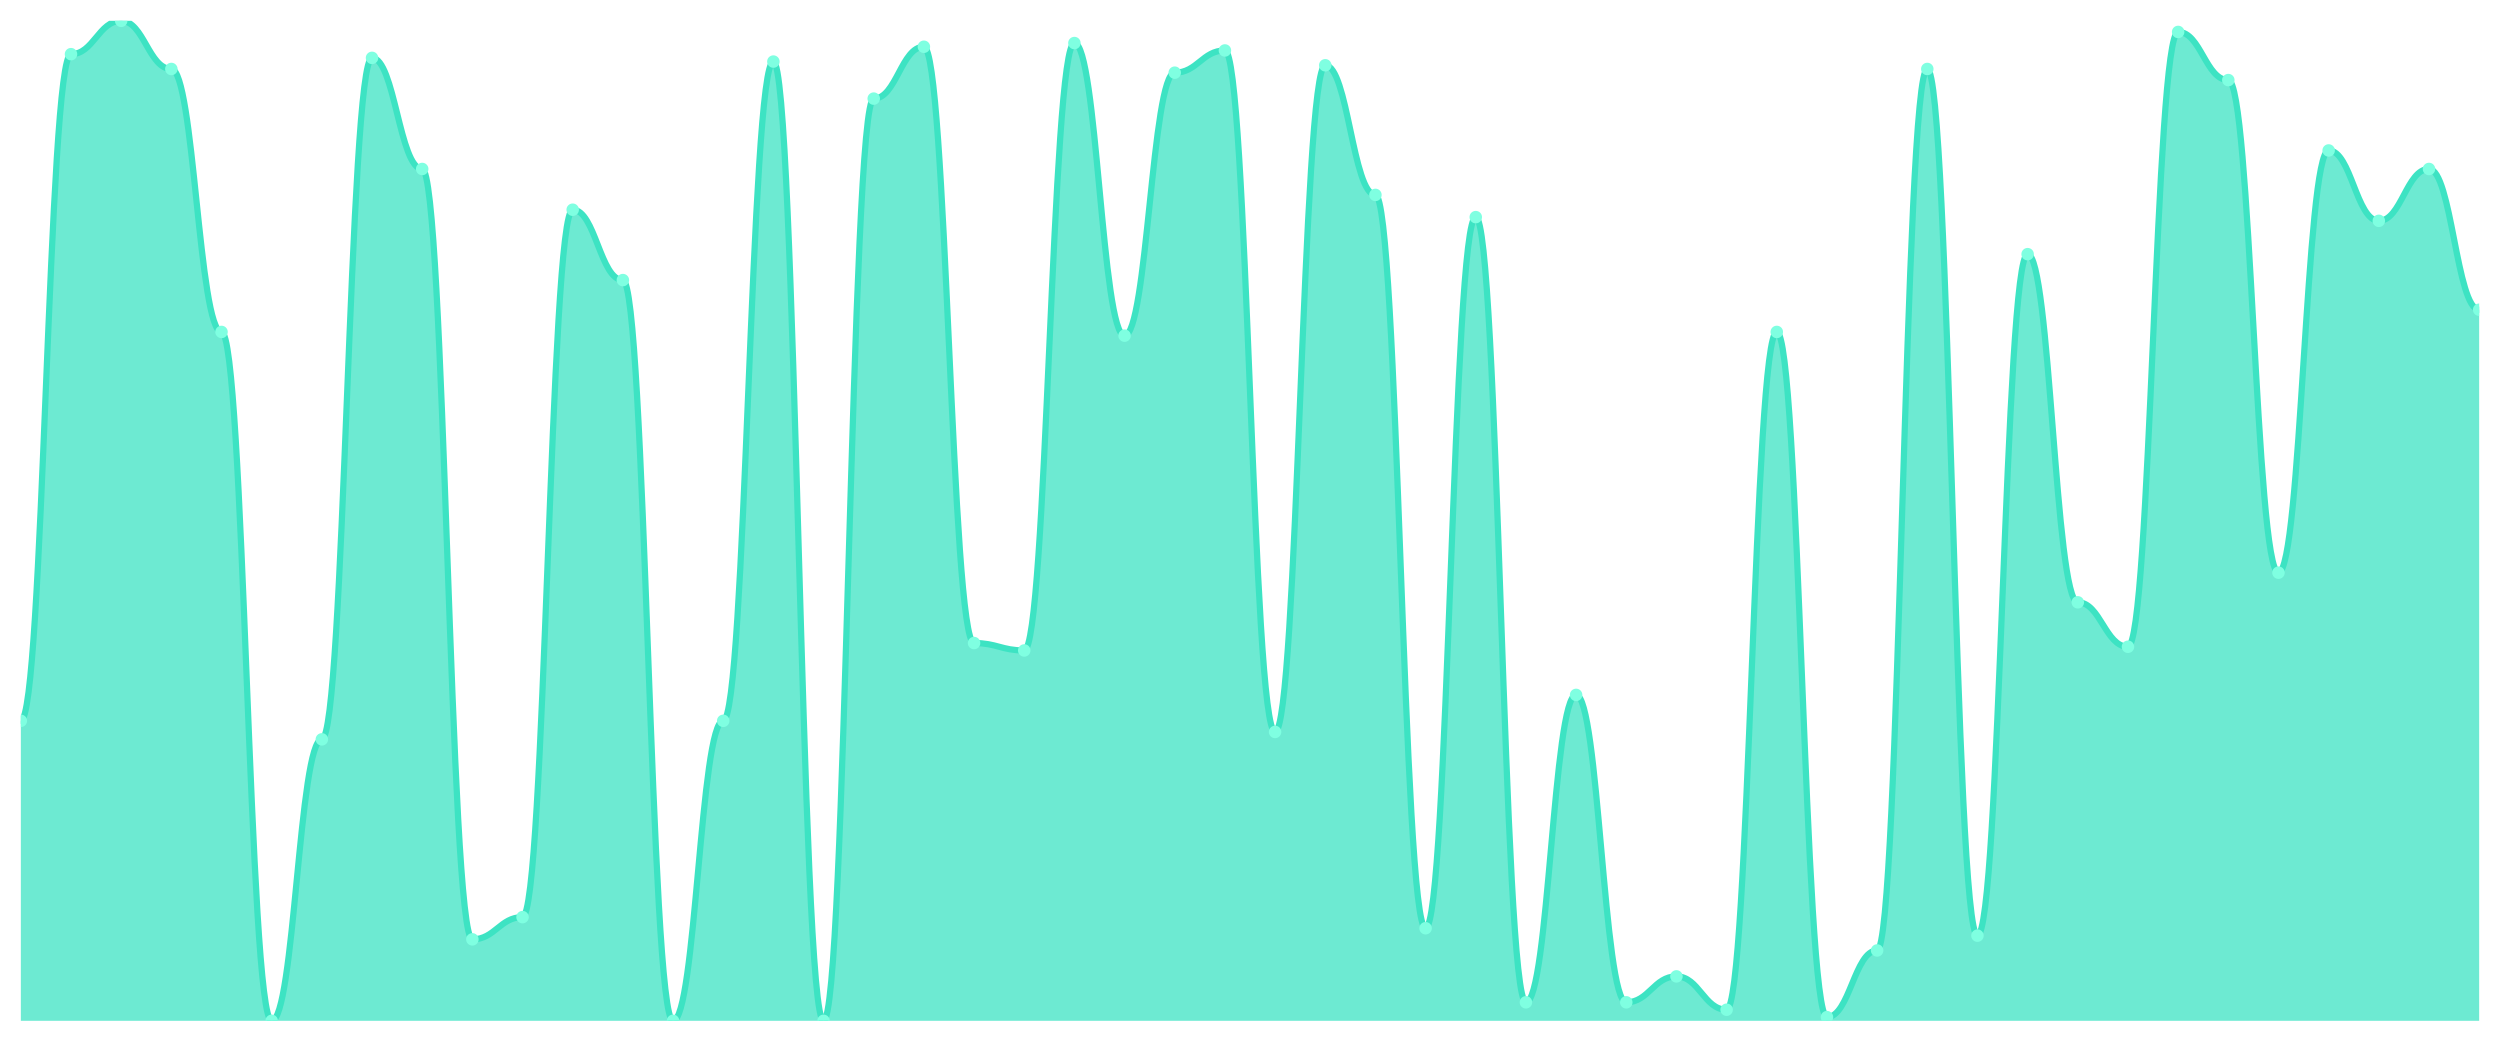
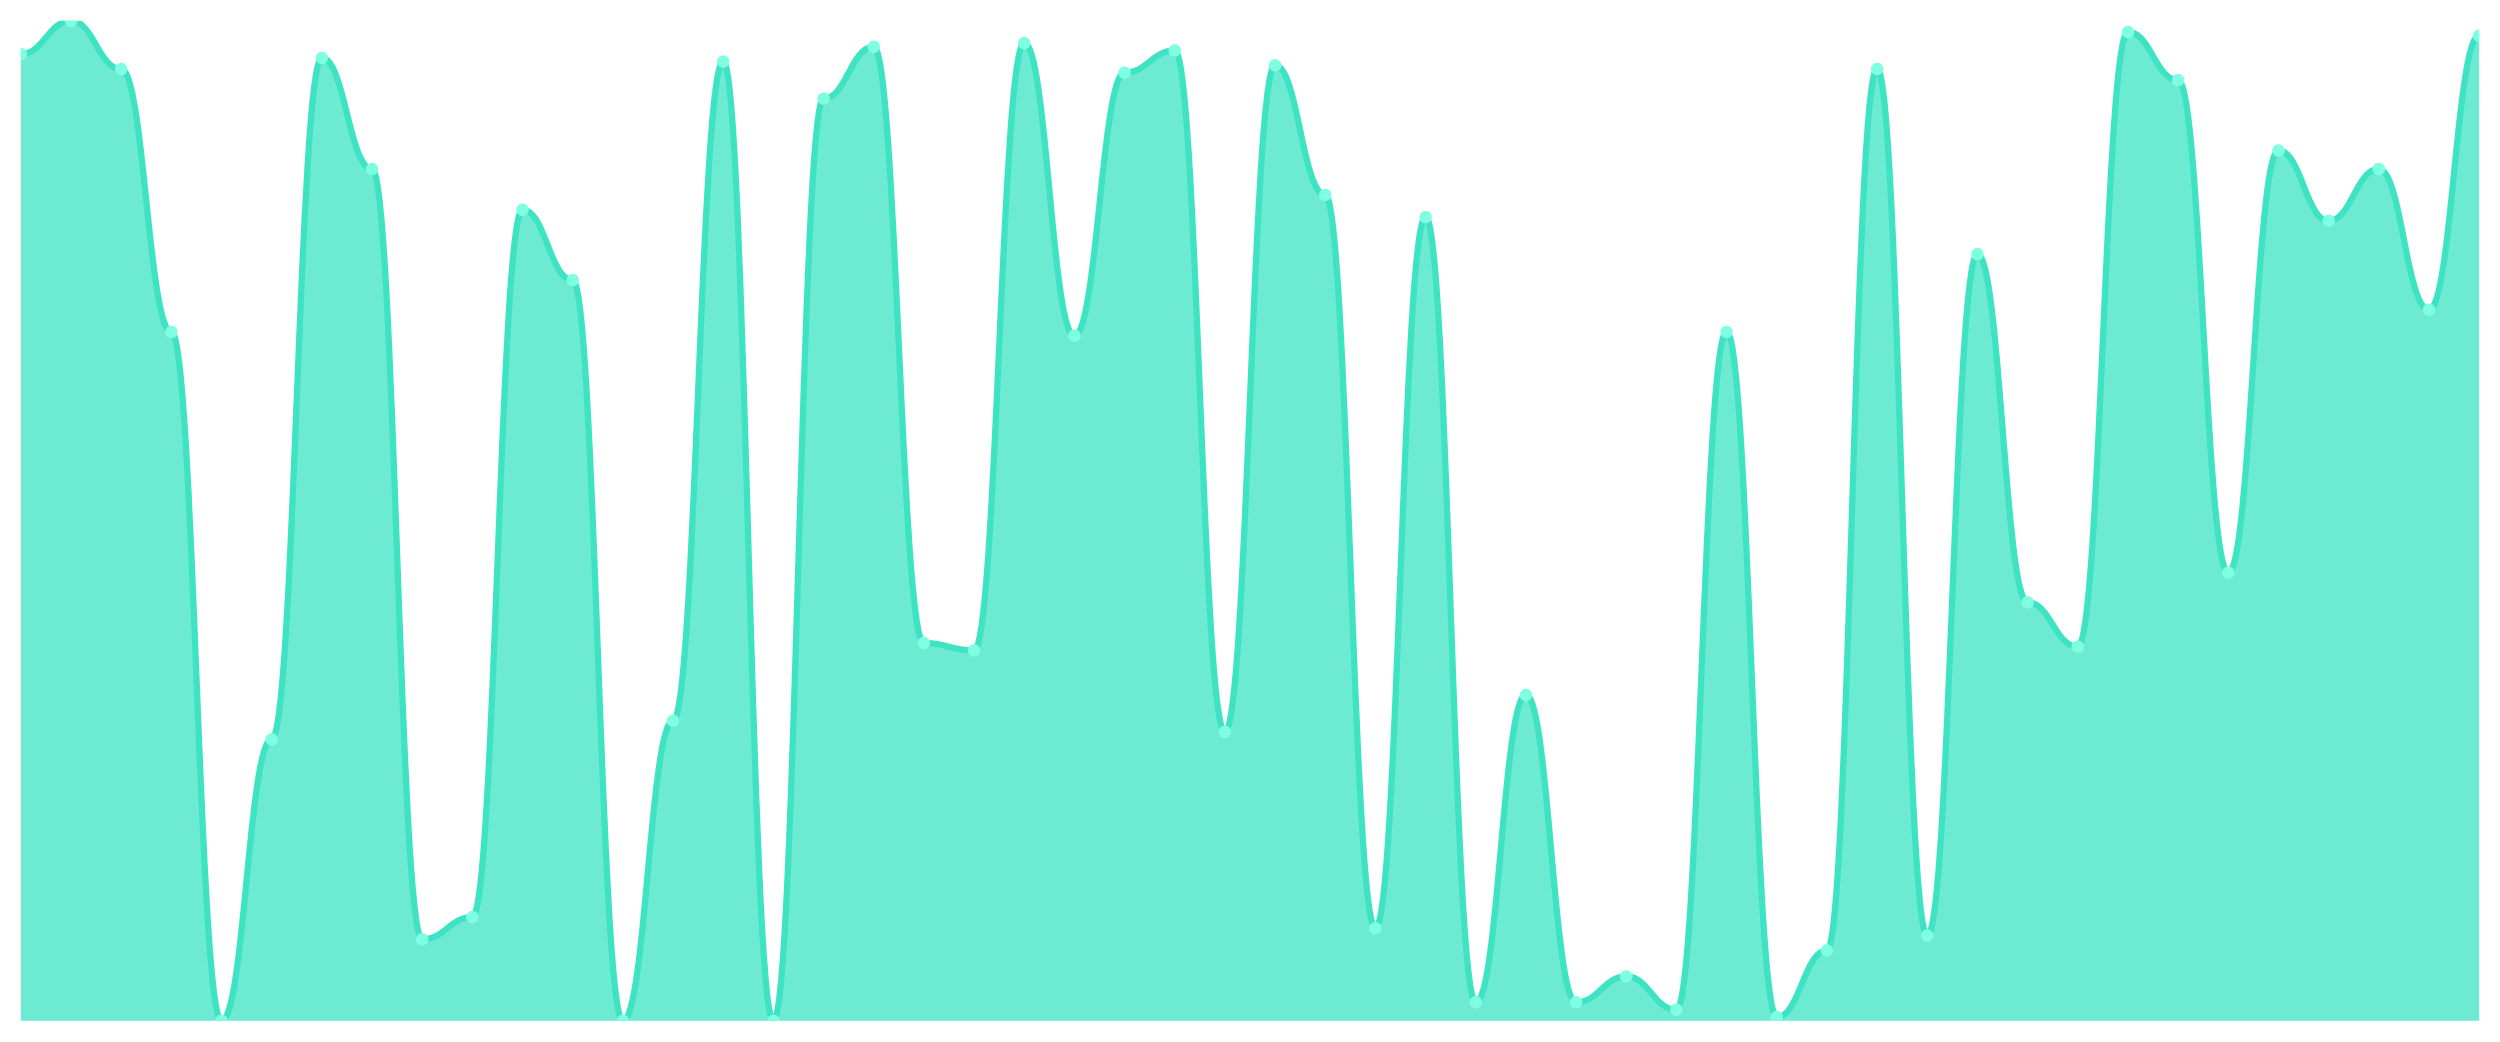
<svg xmlns="http://www.w3.org/2000/svg" viewBox="0 0 1200 500" width="1200" height="500">
  <defs>
    <clipPath id="c">
      <rect x="10" y="10" width="1180" height="480" />
    </clipPath>
  </defs>
  <rect width="1200" height="500" fill="none" />
  <g clip-path="url(#c)">
-     <path d="M 10,490 L 10,346 C 20.837,346 23.245,26 34.082,26 C 44.918,26 47.327,10 58.163,10 C 69,10 71.408,33.111 82.245,33.111 C 93.082,33.111 95.49,159.333 106.327,159.333 C 117.163,159.333 119.571,490 130.408,490 C 141.245,490 143.653,354.889 154.49,354.889 C 165.327,354.889 167.735,27.778 178.571,27.778 C 189.408,27.778 191.816,81.111 202.653,81.111 C 213.49,81.111 215.898,450.889 226.735,450.889 C 237.571,450.889 239.98,440.222 250.816,440.222 C 261.653,440.222 264.061,100.667 274.898,100.667 C 285.735,100.667 288.143,134.444 298.98,134.444 C 309.816,134.444 312.224,490 323.061,490 C 333.898,490 336.306,346 347.143,346 C 357.98,346 360.388,29.556 371.224,29.556 C 382.061,29.556 384.469,490 395.306,490 C 406.143,490 408.551,47.333 419.388,47.333 C 430.224,47.333 432.633,22.444 443.469,22.444 C 454.306,22.444 456.714,308.667 467.551,308.667 C 478.388,308.667 480.796,312.222 491.633,312.222 C 502.469,312.222 504.878,20.667 515.714,20.667 C 526.551,20.667 528.959,161.111 539.796,161.111 C 550.633,161.111 553.041,34.889 563.878,34.889 C 574.714,34.889 577.122,24.222 587.959,24.222 C 598.796,24.222 601.204,351.333 612.041,351.333 C 622.878,351.333 625.286,31.333 636.122,31.333 C 646.959,31.333 649.367,93.556 660.204,93.556 C 671.041,93.556 673.449,445.556 684.286,445.556 C 695.122,445.556 697.531,104.222 708.367,104.222 C 719.204,104.222 721.612,481.111 732.449,481.111 C 743.286,481.111 745.694,333.556 756.531,333.556 C 767.367,333.556 769.776,481.111 780.612,481.111 C 791.449,481.111 793.857,468.667 804.694,468.667 C 815.531,468.667 817.939,484.667 828.776,484.667 C 839.612,484.667 842.02,159.333 852.857,159.333 C 863.694,159.333 866.102,488.222 876.939,488.222 C 887.776,488.222 890.184,456.222 901.02,456.222 C 911.857,456.222 914.265,33.111 925.102,33.111 C 935.939,33.111 938.347,449.111 949.184,449.111 C 960.02,449.111 962.429,122 973.265,122 C 984.102,122 986.51,289.111 997.347,289.111 C 1008.184,289.111 1010.592,310.444 1021.429,310.444 C 1032.265,310.444 1034.673,15.333 1045.51,15.333 C 1056.347,15.333 1058.755,38.444 1069.592,38.444 C 1080.429,38.444 1082.837,274.889 1093.673,274.889 C 1104.51,274.889 1106.918,72.222 1117.755,72.222 C 1128.592,72.222 1131,106 1141.837,106 C 1152.673,106 1155.082,81.111 1165.918,81.111 C 1176.755,81.111 1179.163,148.667 1190,148.667 L 1190,490 Z" fill="rgba(61,227,195,0.75)" />
-     <path d="M 10,346 C 20.837,346 23.245,26 34.082,26 C 44.918,26 47.327,10 58.163,10 C 69,10 71.408,33.111 82.245,33.111 C 93.082,33.111 95.49,159.333 106.327,159.333 C 117.163,159.333 119.571,490 130.408,490 C 141.245,490 143.653,354.889 154.49,354.889 C 165.327,354.889 167.735,27.778 178.571,27.778 C 189.408,27.778 191.816,81.111 202.653,81.111 C 213.49,81.111 215.898,450.889 226.735,450.889 C 237.571,450.889 239.98,440.222 250.816,440.222 C 261.653,440.222 264.061,100.667 274.898,100.667 C 285.735,100.667 288.143,134.444 298.98,134.444 C 309.816,134.444 312.224,490 323.061,490 C 333.898,490 336.306,346 347.143,346 C 357.98,346 360.388,29.556 371.224,29.556 C 382.061,29.556 384.469,490 395.306,490 C 406.143,490 408.551,47.333 419.388,47.333 C 430.224,47.333 432.633,22.444 443.469,22.444 C 454.306,22.444 456.714,308.667 467.551,308.667 C 478.388,308.667 480.796,312.222 491.633,312.222 C 502.469,312.222 504.878,20.667 515.714,20.667 C 526.551,20.667 528.959,161.111 539.796,161.111 C 550.633,161.111 553.041,34.889 563.878,34.889 C 574.714,34.889 577.122,24.222 587.959,24.222 C 598.796,24.222 601.204,351.333 612.041,351.333 C 622.878,351.333 625.286,31.333 636.122,31.333 C 646.959,31.333 649.367,93.556 660.204,93.556 C 671.041,93.556 673.449,445.556 684.286,445.556 C 695.122,445.556 697.531,104.222 708.367,104.222 C 719.204,104.222 721.612,481.111 732.449,481.111 C 743.286,481.111 745.694,333.556 756.531,333.556 C 767.367,333.556 769.776,481.111 780.612,481.111 C 791.449,481.111 793.857,468.667 804.694,468.667 C 815.531,468.667 817.939,484.667 828.776,484.667 C 839.612,484.667 842.02,159.333 852.857,159.333 C 863.694,159.333 866.102,488.222 876.939,488.222 C 887.776,488.222 890.184,456.222 901.02,456.222 C 911.857,456.222 914.265,33.111 925.102,33.111 C 935.939,33.111 938.347,449.111 949.184,449.111 C 960.02,449.111 962.429,122 973.265,122 C 984.102,122 986.51,289.111 997.347,289.111 C 1008.184,289.111 1010.592,310.444 1021.429,310.444 C 1032.265,310.444 1034.673,15.333 1045.51,15.333 C 1056.347,15.333 1058.755,38.444 1069.592,38.444 C 1080.429,38.444 1082.837,274.889 1093.673,274.889 C 1104.51,274.889 1106.918,72.222 1117.755,72.222 C 1128.592,72.222 1131,106 1141.837,106 C 1152.673,106 1155.082,81.111 1165.918,81.111 C 1176.755,81.111 1179.163,148.667 1190,148.667" fill="none" stroke="#3de3c3" stroke-width="3" stroke-linecap="round" stroke-linejoin="round" />
-     <circle cx="10" cy="346" r="3" fill="#7fffe1" />
-     <circle cx="34.082" cy="26" r="3" fill="#7fffe1" />
-     <circle cx="58.163" cy="10" r="3" fill="#7fffe1" />
-     <circle cx="82.245" cy="33.111" r="3" fill="#7fffe1" />
-     <circle cx="106.327" cy="159.333" r="3" fill="#7fffe1" />
-     <circle cx="130.408" cy="490" r="3" fill="#7fffe1" />
-     <circle cx="154.49" cy="354.889" r="3" fill="#7fffe1" />
-     <circle cx="178.571" cy="27.778" r="3" fill="#7fffe1" />
-     <circle cx="202.653" cy="81.111" r="3" fill="#7fffe1" />
-     <circle cx="226.735" cy="450.889" r="3" fill="#7fffe1" />
-     <circle cx="250.816" cy="440.222" r="3" fill="#7fffe1" />
-     <circle cx="274.898" cy="100.667" r="3" fill="#7fffe1" />
-     <circle cx="298.98" cy="134.444" r="3" fill="#7fffe1" />
-     <circle cx="323.061" cy="490" r="3" fill="#7fffe1" />
-     <circle cx="347.143" cy="346" r="3" fill="#7fffe1" />
-     <circle cx="371.224" cy="29.556" r="3" fill="#7fffe1" />
-     <circle cx="395.306" cy="490" r="3" fill="#7fffe1" />
-     <circle cx="419.388" cy="47.333" r="3" fill="#7fffe1" />
-     <circle cx="443.469" cy="22.444" r="3" fill="#7fffe1" />
-     <circle cx="467.551" cy="308.667" r="3" fill="#7fffe1" />
-     <circle cx="491.633" cy="312.222" r="3" fill="#7fffe1" />
-     <circle cx="515.714" cy="20.667" r="3" fill="#7fffe1" />
-     <circle cx="539.796" cy="161.111" r="3" fill="#7fffe1" />
-     <circle cx="563.878" cy="34.889" r="3" fill="#7fffe1" />
-     <circle cx="587.959" cy="24.222" r="3" fill="#7fffe1" />
-     <circle cx="612.041" cy="351.333" r="3" fill="#7fffe1" />
-     <circle cx="636.122" cy="31.333" r="3" fill="#7fffe1" />
-     <circle cx="660.204" cy="93.556" r="3" fill="#7fffe1" />
-     <circle cx="684.286" cy="445.556" r="3" fill="#7fffe1" />
-     <circle cx="708.367" cy="104.222" r="3" fill="#7fffe1" />
-     <circle cx="732.449" cy="481.111" r="3" fill="#7fffe1" />
-     <circle cx="756.531" cy="333.556" r="3" fill="#7fffe1" />
-     <circle cx="780.612" cy="481.111" r="3" fill="#7fffe1" />
-     <circle cx="804.694" cy="468.667" r="3" fill="#7fffe1" />
-     <circle cx="828.776" cy="484.667" r="3" fill="#7fffe1" />
-     <circle cx="852.857" cy="159.333" r="3" fill="#7fffe1" />
-     <circle cx="876.939" cy="488.222" r="3" fill="#7fffe1" />
-     <circle cx="901.02" cy="456.222" r="3" fill="#7fffe1" />
-     <circle cx="925.102" cy="33.111" r="3" fill="#7fffe1" />
-     <circle cx="949.184" cy="449.111" r="3" fill="#7fffe1" />
-     <circle cx="973.265" cy="122" r="3" fill="#7fffe1" />
-     <circle cx="997.347" cy="289.111" r="3" fill="#7fffe1" />
-     <circle cx="1021.429" cy="310.444" r="3" fill="#7fffe1" />
-     <circle cx="1045.51" cy="15.333" r="3" fill="#7fffe1" />
-     <circle cx="1069.592" cy="38.444" r="3" fill="#7fffe1" />
-     <circle cx="1093.673" cy="274.889" r="3" fill="#7fffe1" />
-     <circle cx="1117.755" cy="72.222" r="3" fill="#7fffe1" />
-     <circle cx="1141.837" cy="106" r="3" fill="#7fffe1" />
-     <circle cx="1165.918" cy="81.111" r="3" fill="#7fffe1" />
-     <circle cx="1190" cy="148.667" r="3" fill="#7fffe1" />
+     <path d="M 10,490 L 10,26 C 20.837,26 23.245,10 34.082,10 C 44.918,10 47.327,33.111 58.163,33.111 C 69,33.111 71.408,159.333 82.245,159.333 C 93.082,159.333 95.49,490 106.327,490 C 117.163,490 119.571,354.889 130.408,354.889 C 141.245,354.889 143.653,27.778 154.49,27.778 C 165.327,27.778 167.735,81.111 178.571,81.111 C 189.408,81.111 191.816,450.889 202.653,450.889 C 213.49,450.889 215.898,440.222 226.735,440.222 C 237.571,440.222 239.98,100.667 250.816,100.667 C 261.653,100.667 264.061,134.444 274.898,134.444 C 285.735,134.444 288.143,490 298.98,490 C 309.816,490 312.224,346 323.061,346 C 333.898,346 336.306,29.556 347.143,29.556 C 357.98,29.556 360.388,490 371.224,490 C 382.061,490 384.469,47.333 395.306,47.333 C 406.143,47.333 408.551,22.444 419.388,22.444 C 430.224,22.444 432.633,308.667 443.469,308.667 C 454.306,308.667 456.714,312.222 467.551,312.222 C 478.388,312.222 480.796,20.667 491.633,20.667 C 502.469,20.667 504.878,161.111 515.714,161.111 C 526.551,161.111 528.959,34.889 539.796,34.889 C 550.633,34.889 553.041,24.222 563.878,24.222 C 574.714,24.222 577.122,351.333 587.959,351.333 C 598.796,351.333 601.204,31.333 612.041,31.333 C 622.878,31.333 625.286,93.556 636.122,93.556 C 646.959,93.556 649.367,445.556 660.204,445.556 C 671.041,445.556 673.449,104.222 684.286,104.222 C 695.122,104.222 697.531,481.111 708.367,481.111 C 719.204,481.111 721.612,333.556 732.449,333.556 C 743.286,333.556 745.694,481.111 756.531,481.111 C 767.367,481.111 769.776,468.667 780.612,468.667 C 791.449,468.667 793.857,484.667 804.694,484.667 C 815.531,484.667 817.939,159.333 828.776,159.333 C 839.612,159.333 842.02,488.222 852.857,488.222 C 863.694,488.222 866.102,456.222 876.939,456.222 C 887.776,456.222 890.184,33.111 901.02,33.111 C 911.857,33.111 914.265,449.111 925.102,449.111 C 935.939,449.111 938.347,122 949.184,122 C 960.02,122 962.429,289.111 973.265,289.111 C 984.102,289.111 986.51,310.444 997.347,310.444 C 1008.184,310.444 1010.592,15.333 1021.429,15.333 C 1032.265,15.333 1034.673,38.444 1045.51,38.444 C 1056.347,38.444 1058.755,274.889 1069.592,274.889 C 1080.429,274.889 1082.837,72.222 1093.673,72.222 C 1104.51,72.222 1106.918,106 1117.755,106 C 1128.592,106 1131,81.111 1141.837,81.111 C 1152.673,81.111 1155.082,148.667 1165.918,148.667 C 1176.755,148.667 1179.163,17.111 1190,17.111 L 1190,490 Z" fill="rgba(61,227,195,0.75)" />
+     <path d="M 10,26 C 20.837,26 23.245,10 34.082,10 C 44.918,10 47.327,33.111 58.163,33.111 C 69,33.111 71.408,159.333 82.245,159.333 C 93.082,159.333 95.49,490 106.327,490 C 117.163,490 119.571,354.889 130.408,354.889 C 141.245,354.889 143.653,27.778 154.49,27.778 C 165.327,27.778 167.735,81.111 178.571,81.111 C 189.408,81.111 191.816,450.889 202.653,450.889 C 213.49,450.889 215.898,440.222 226.735,440.222 C 237.571,440.222 239.98,100.667 250.816,100.667 C 261.653,100.667 264.061,134.444 274.898,134.444 C 285.735,134.444 288.143,490 298.98,490 C 309.816,490 312.224,346 323.061,346 C 333.898,346 336.306,29.556 347.143,29.556 C 357.98,29.556 360.388,490 371.224,490 C 382.061,490 384.469,47.333 395.306,47.333 C 406.143,47.333 408.551,22.444 419.388,22.444 C 430.224,22.444 432.633,308.667 443.469,308.667 C 454.306,308.667 456.714,312.222 467.551,312.222 C 478.388,312.222 480.796,20.667 491.633,20.667 C 502.469,20.667 504.878,161.111 515.714,161.111 C 526.551,161.111 528.959,34.889 539.796,34.889 C 550.633,34.889 553.041,24.222 563.878,24.222 C 574.714,24.222 577.122,351.333 587.959,351.333 C 598.796,351.333 601.204,31.333 612.041,31.333 C 622.878,31.333 625.286,93.556 636.122,93.556 C 646.959,93.556 649.367,445.556 660.204,445.556 C 671.041,445.556 673.449,104.222 684.286,104.222 C 695.122,104.222 697.531,481.111 708.367,481.111 C 719.204,481.111 721.612,333.556 732.449,333.556 C 743.286,333.556 745.694,481.111 756.531,481.111 C 767.367,481.111 769.776,468.667 780.612,468.667 C 791.449,468.667 793.857,484.667 804.694,484.667 C 815.531,484.667 817.939,159.333 828.776,159.333 C 839.612,159.333 842.02,488.222 852.857,488.222 C 863.694,488.222 866.102,456.222 876.939,456.222 C 887.776,456.222 890.184,33.111 901.02,33.111 C 911.857,33.111 914.265,449.111 925.102,449.111 C 935.939,449.111 938.347,122 949.184,122 C 960.02,122 962.429,289.111 973.265,289.111 C 984.102,289.111 986.51,310.444 997.347,310.444 C 1008.184,310.444 1010.592,15.333 1021.429,15.333 C 1032.265,15.333 1034.673,38.444 1045.51,38.444 C 1056.347,38.444 1058.755,274.889 1069.592,274.889 C 1080.429,274.889 1082.837,72.222 1093.673,72.222 C 1104.51,72.222 1106.918,106 1117.755,106 C 1128.592,106 1131,81.111 1141.837,81.111 C 1152.673,81.111 1155.082,148.667 1165.918,148.667 C 1176.755,148.667 1179.163,17.111 1190,17.111" fill="none" stroke="#3de3c3" stroke-width="3" stroke-linecap="round" stroke-linejoin="round" />
+     <circle cx="10" cy="26" r="3" fill="#7fffe1" />
+     <circle cx="34.082" cy="10" r="3" fill="#7fffe1" />
+     <circle cx="58.163" cy="33.111" r="3" fill="#7fffe1" />
+     <circle cx="82.245" cy="159.333" r="3" fill="#7fffe1" />
+     <circle cx="106.327" cy="490" r="3" fill="#7fffe1" />
+     <circle cx="130.408" cy="354.889" r="3" fill="#7fffe1" />
+     <circle cx="154.49" cy="27.778" r="3" fill="#7fffe1" />
+     <circle cx="178.571" cy="81.111" r="3" fill="#7fffe1" />
+     <circle cx="202.653" cy="450.889" r="3" fill="#7fffe1" />
+     <circle cx="226.735" cy="440.222" r="3" fill="#7fffe1" />
+     <circle cx="250.816" cy="100.667" r="3" fill="#7fffe1" />
+     <circle cx="274.898" cy="134.444" r="3" fill="#7fffe1" />
+     <circle cx="298.98" cy="490" r="3" fill="#7fffe1" />
+     <circle cx="323.061" cy="346" r="3" fill="#7fffe1" />
+     <circle cx="347.143" cy="29.556" r="3" fill="#7fffe1" />
+     <circle cx="371.224" cy="490" r="3" fill="#7fffe1" />
+     <circle cx="395.306" cy="47.333" r="3" fill="#7fffe1" />
+     <circle cx="419.388" cy="22.444" r="3" fill="#7fffe1" />
+     <circle cx="443.469" cy="308.667" r="3" fill="#7fffe1" />
+     <circle cx="467.551" cy="312.222" r="3" fill="#7fffe1" />
+     <circle cx="491.633" cy="20.667" r="3" fill="#7fffe1" />
+     <circle cx="515.714" cy="161.111" r="3" fill="#7fffe1" />
+     <circle cx="539.796" cy="34.889" r="3" fill="#7fffe1" />
+     <circle cx="563.878" cy="24.222" r="3" fill="#7fffe1" />
+     <circle cx="587.959" cy="351.333" r="3" fill="#7fffe1" />
+     <circle cx="612.041" cy="31.333" r="3" fill="#7fffe1" />
+     <circle cx="636.122" cy="93.556" r="3" fill="#7fffe1" />
+     <circle cx="660.204" cy="445.556" r="3" fill="#7fffe1" />
+     <circle cx="684.286" cy="104.222" r="3" fill="#7fffe1" />
+     <circle cx="708.367" cy="481.111" r="3" fill="#7fffe1" />
+     <circle cx="732.449" cy="333.556" r="3" fill="#7fffe1" />
+     <circle cx="756.531" cy="481.111" r="3" fill="#7fffe1" />
+     <circle cx="780.612" cy="468.667" r="3" fill="#7fffe1" />
+     <circle cx="804.694" cy="484.667" r="3" fill="#7fffe1" />
+     <circle cx="828.776" cy="159.333" r="3" fill="#7fffe1" />
+     <circle cx="852.857" cy="488.222" r="3" fill="#7fffe1" />
+     <circle cx="876.939" cy="456.222" r="3" fill="#7fffe1" />
+     <circle cx="901.02" cy="33.111" r="3" fill="#7fffe1" />
+     <circle cx="925.102" cy="449.111" r="3" fill="#7fffe1" />
+     <circle cx="949.184" cy="122" r="3" fill="#7fffe1" />
+     <circle cx="973.265" cy="289.111" r="3" fill="#7fffe1" />
+     <circle cx="997.347" cy="310.444" r="3" fill="#7fffe1" />
+     <circle cx="1021.429" cy="15.333" r="3" fill="#7fffe1" />
+     <circle cx="1045.51" cy="38.444" r="3" fill="#7fffe1" />
+     <circle cx="1069.592" cy="274.889" r="3" fill="#7fffe1" />
+     <circle cx="1093.673" cy="72.222" r="3" fill="#7fffe1" />
+     <circle cx="1117.755" cy="106" r="3" fill="#7fffe1" />
+     <circle cx="1141.837" cy="81.111" r="3" fill="#7fffe1" />
+     <circle cx="1165.918" cy="148.667" r="3" fill="#7fffe1" />
+     <circle cx="1190" cy="17.111" r="3" fill="#7fffe1" />
  </g>
</svg>
